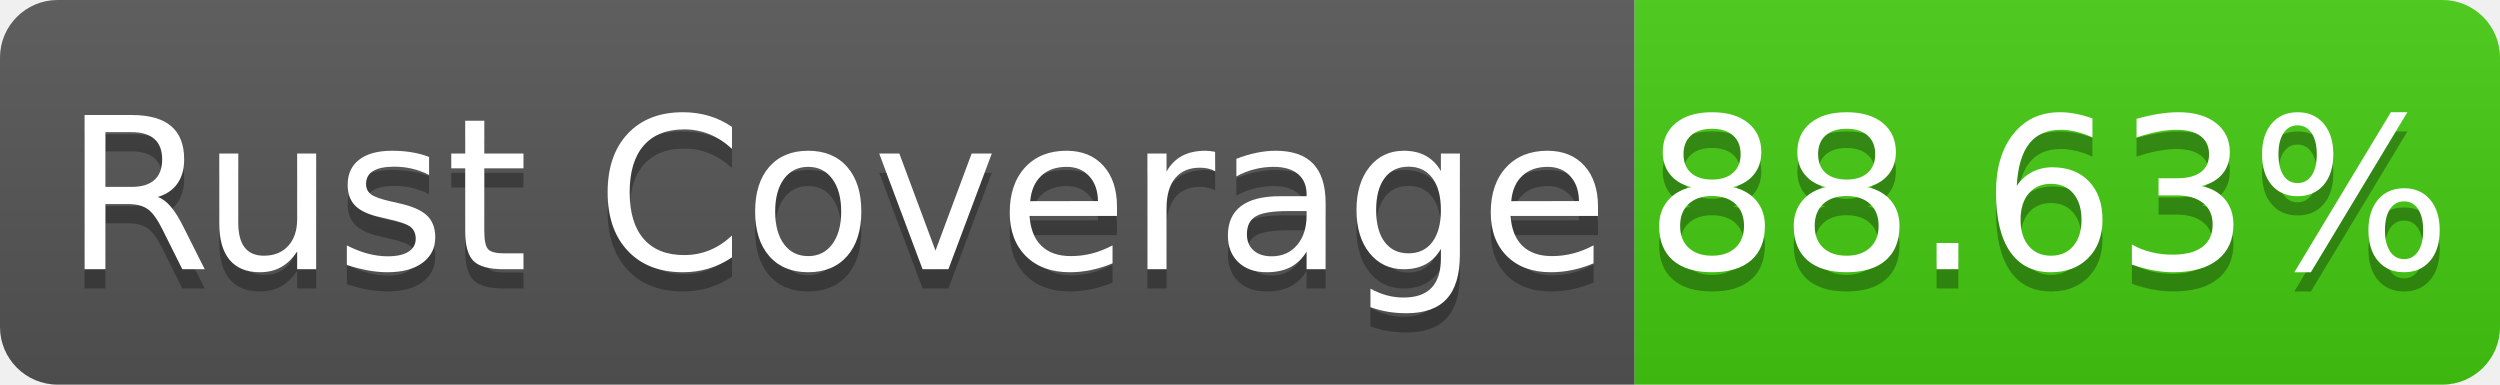
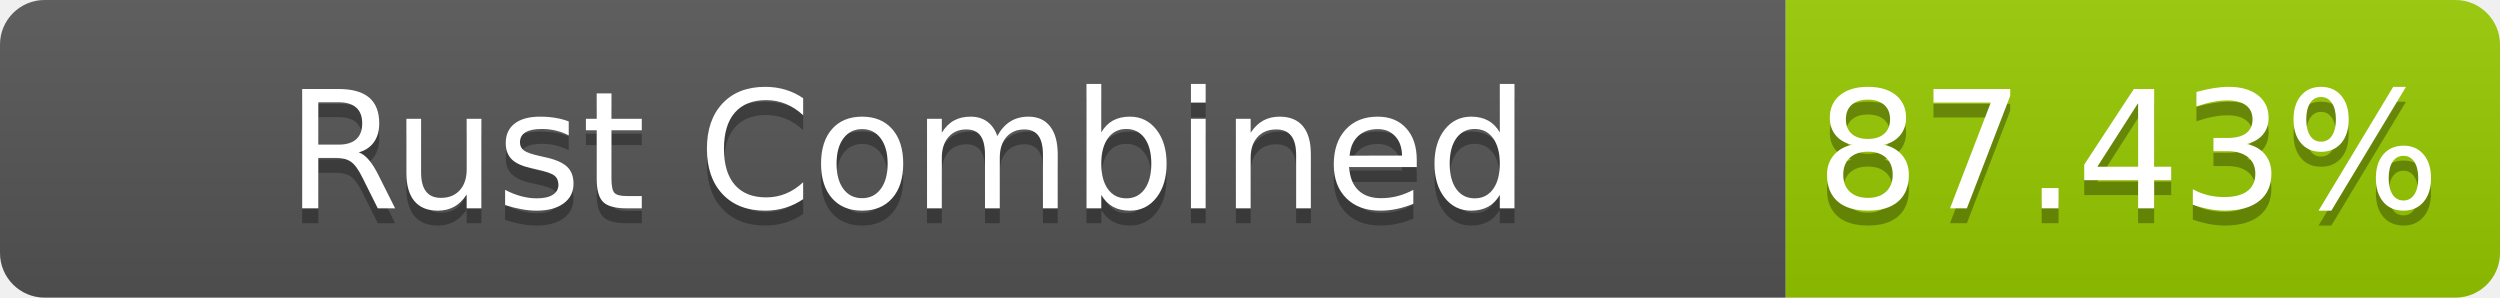
- <svg xmlns="http://www.w3.org/2000/svg" width="130" height="20" role="img" aria-label="Rust Coverage: 88.63%">
+ <svg xmlns="http://www.w3.org/2000/svg" width="168" height="20" role="img" aria-label="Rust Combined: 87.43%">
  <linearGradient id="s" x2="0" y2="100%">
    <stop offset="0" stop-color="#bbb" stop-opacity=".1" />
    <stop offset="1" stop-opacity=".1" />
  </linearGradient>
  <clipPath id="r">
-     <rect width="130" height="20" rx="3" fill="#fff" />
+     <rect width="168" height="20" rx="3" fill="#fff" />
  </clipPath>
  <g clip-path="url(#r)">
-     <rect width="85" height="20" fill="#555" />
-     <rect x="85" width="45" height="20" fill="#4c1" />
-     <rect width="130" height="20" fill="url(#s)" />
+     <rect width="120" height="20" fill="#555" />
+     <rect x="120" width="48" height="20" fill="#97ca00" />
+     <rect width="168" height="20" fill="url(#s)" />
  </g>
  <g fill="#fff" text-anchor="middle" font-family="Verdana,Geneva,DejaVu Sans,sans-serif" text-rendering="geometricPrecision" font-size="110">
-     <text aria-hidden="true" x="435" y="150" fill="#010101" fill-opacity=".3" transform="scale(.1)" textLength="750">Rust Coverage</text>
-     <text x="435" y="140" transform="scale(.1)" fill="#fff" textLength="750">Rust Coverage</text>
-     <text aria-hidden="true" x="1065" y="150" fill="#010101" fill-opacity=".3" transform="scale(.1)" textLength="350">88.63%</text>
-     <text x="1065" y="140" transform="scale(.1)" fill="#fff" textLength="350">88.63%</text>
+     <text aria-hidden="true" x="610" y="150" fill="#010101" fill-opacity=".3" transform="scale(.1)" textLength="1100">Rust Combined</text>
+     <text x="610" y="140" transform="scale(.1)" fill="#fff" textLength="1100">Rust Combined</text>
+     <text aria-hidden="true" x="1430" y="150" fill="#010101" fill-opacity=".3" transform="scale(.1)" textLength="380">87.43%</text>
+     <text x="1430" y="140" transform="scale(.1)" fill="#fff" textLength="380">87.43%</text>
  </g>
</svg>
